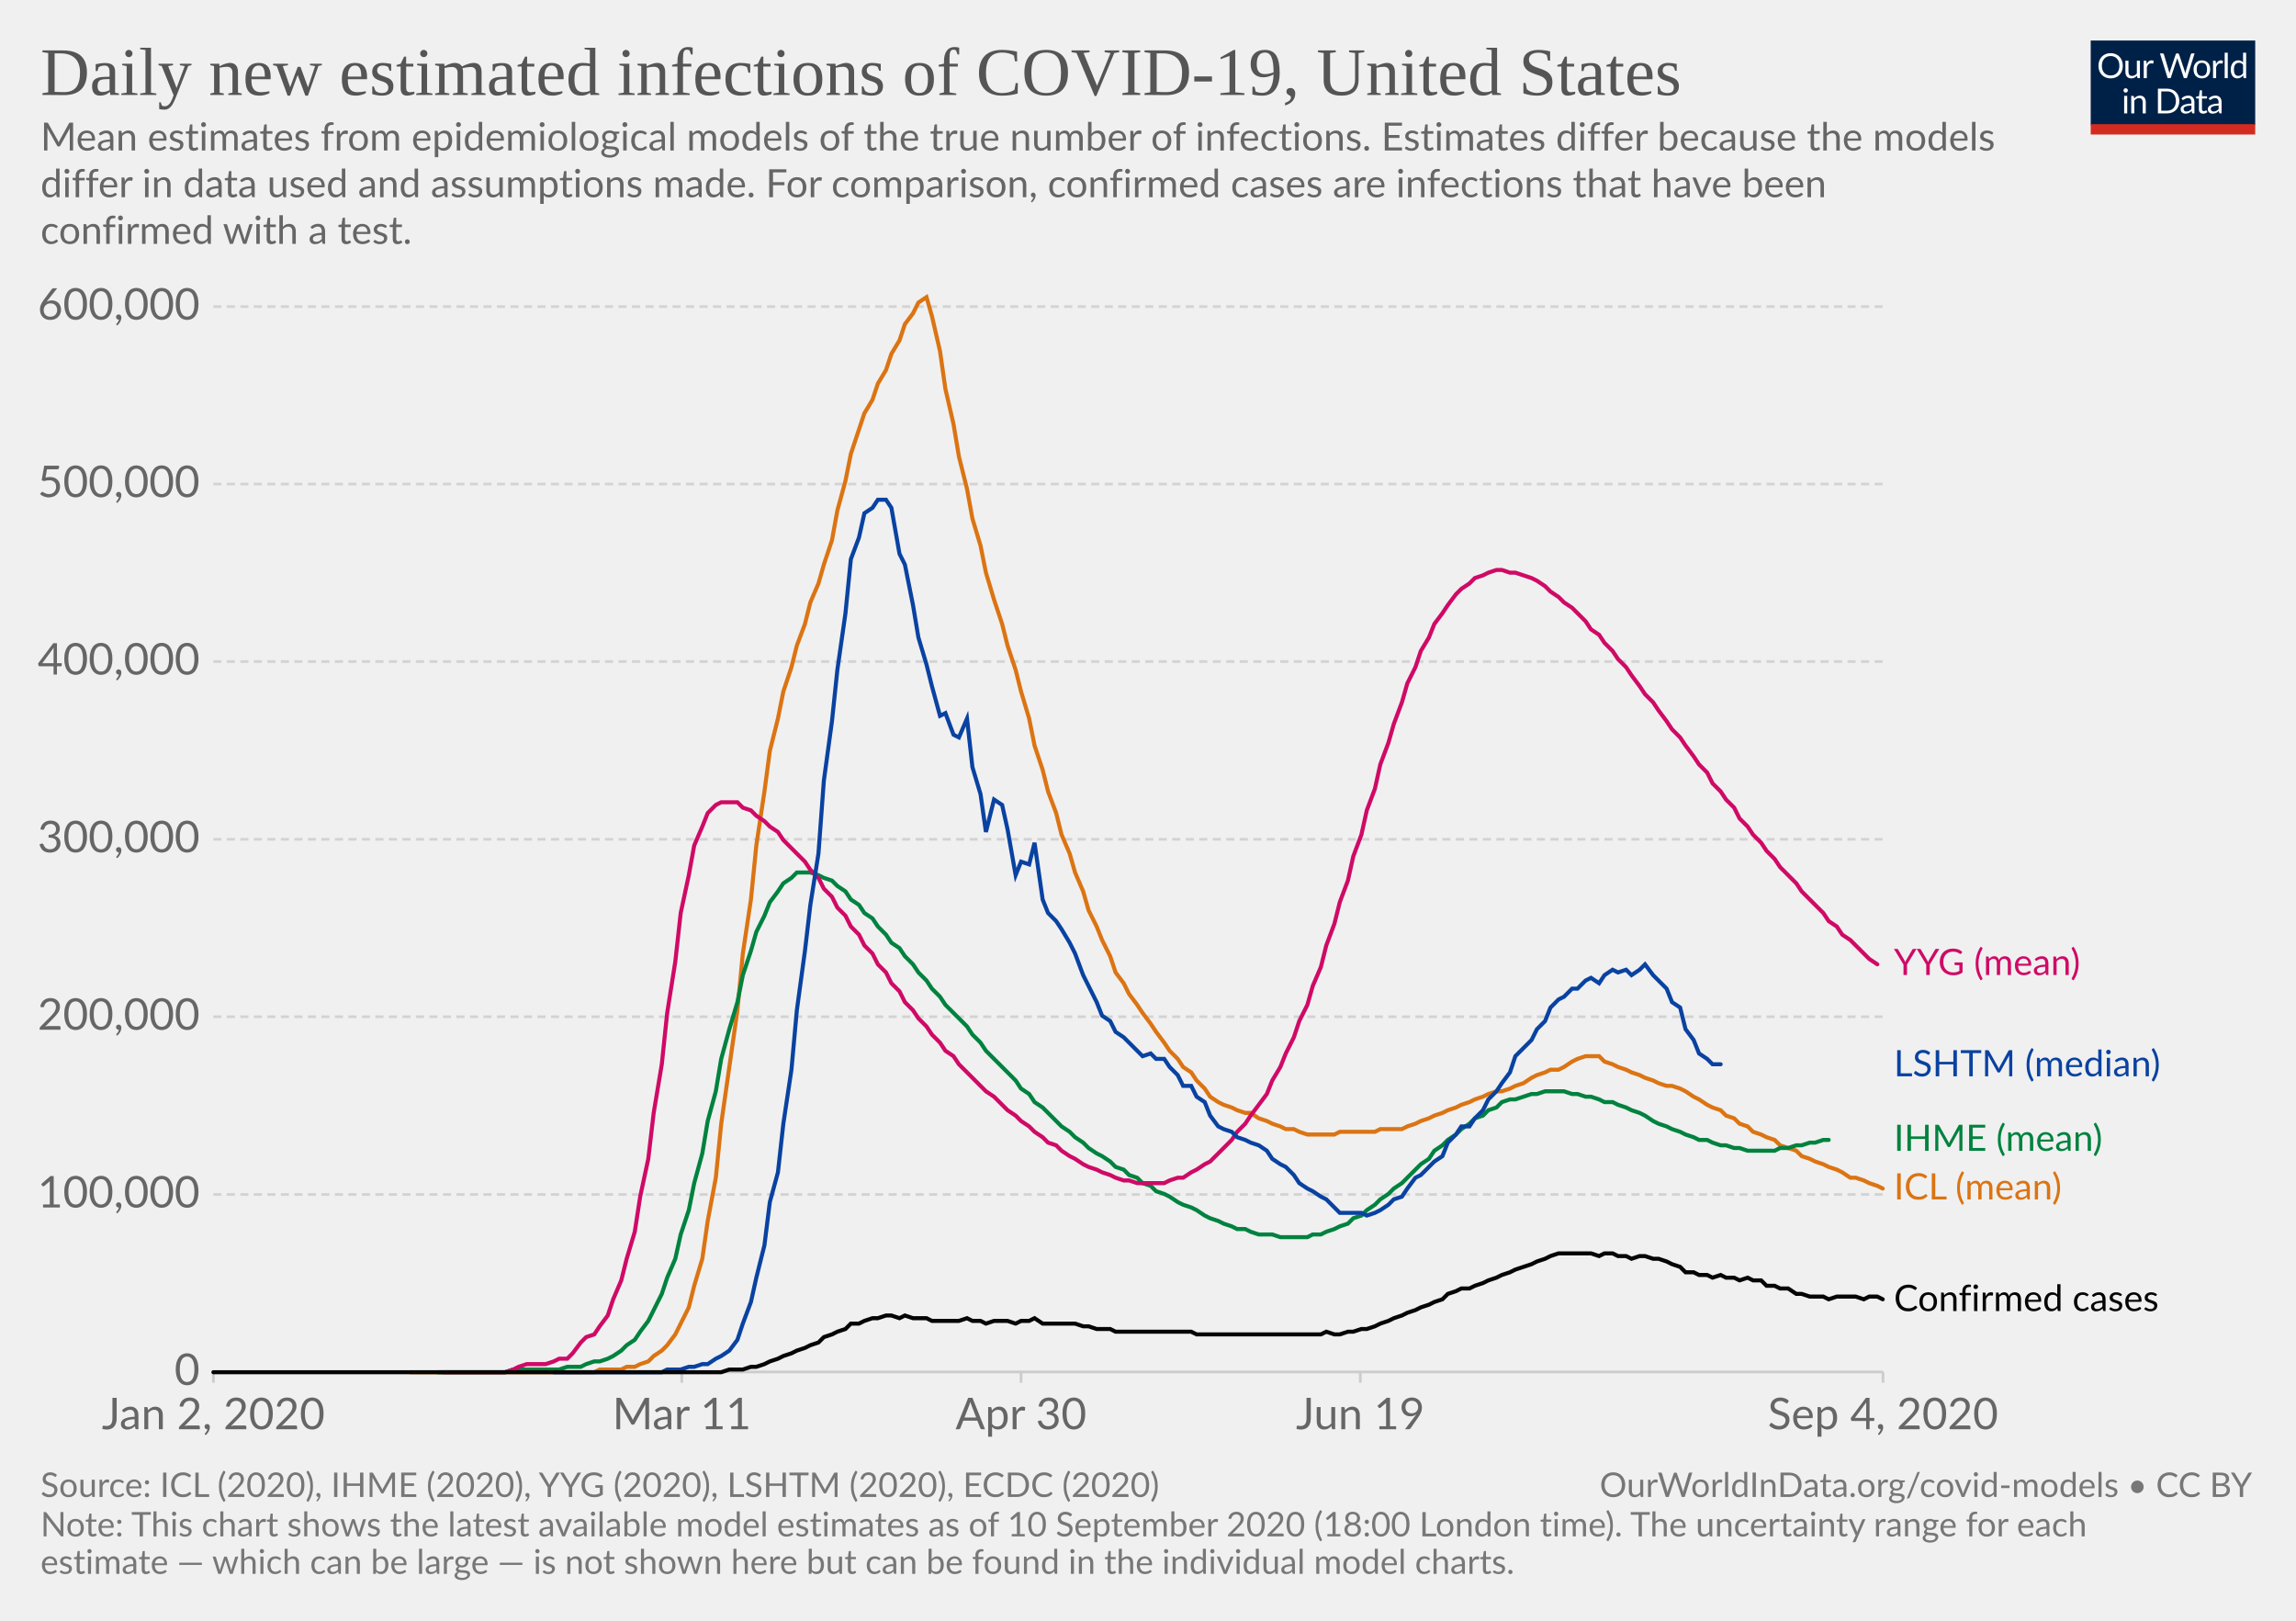
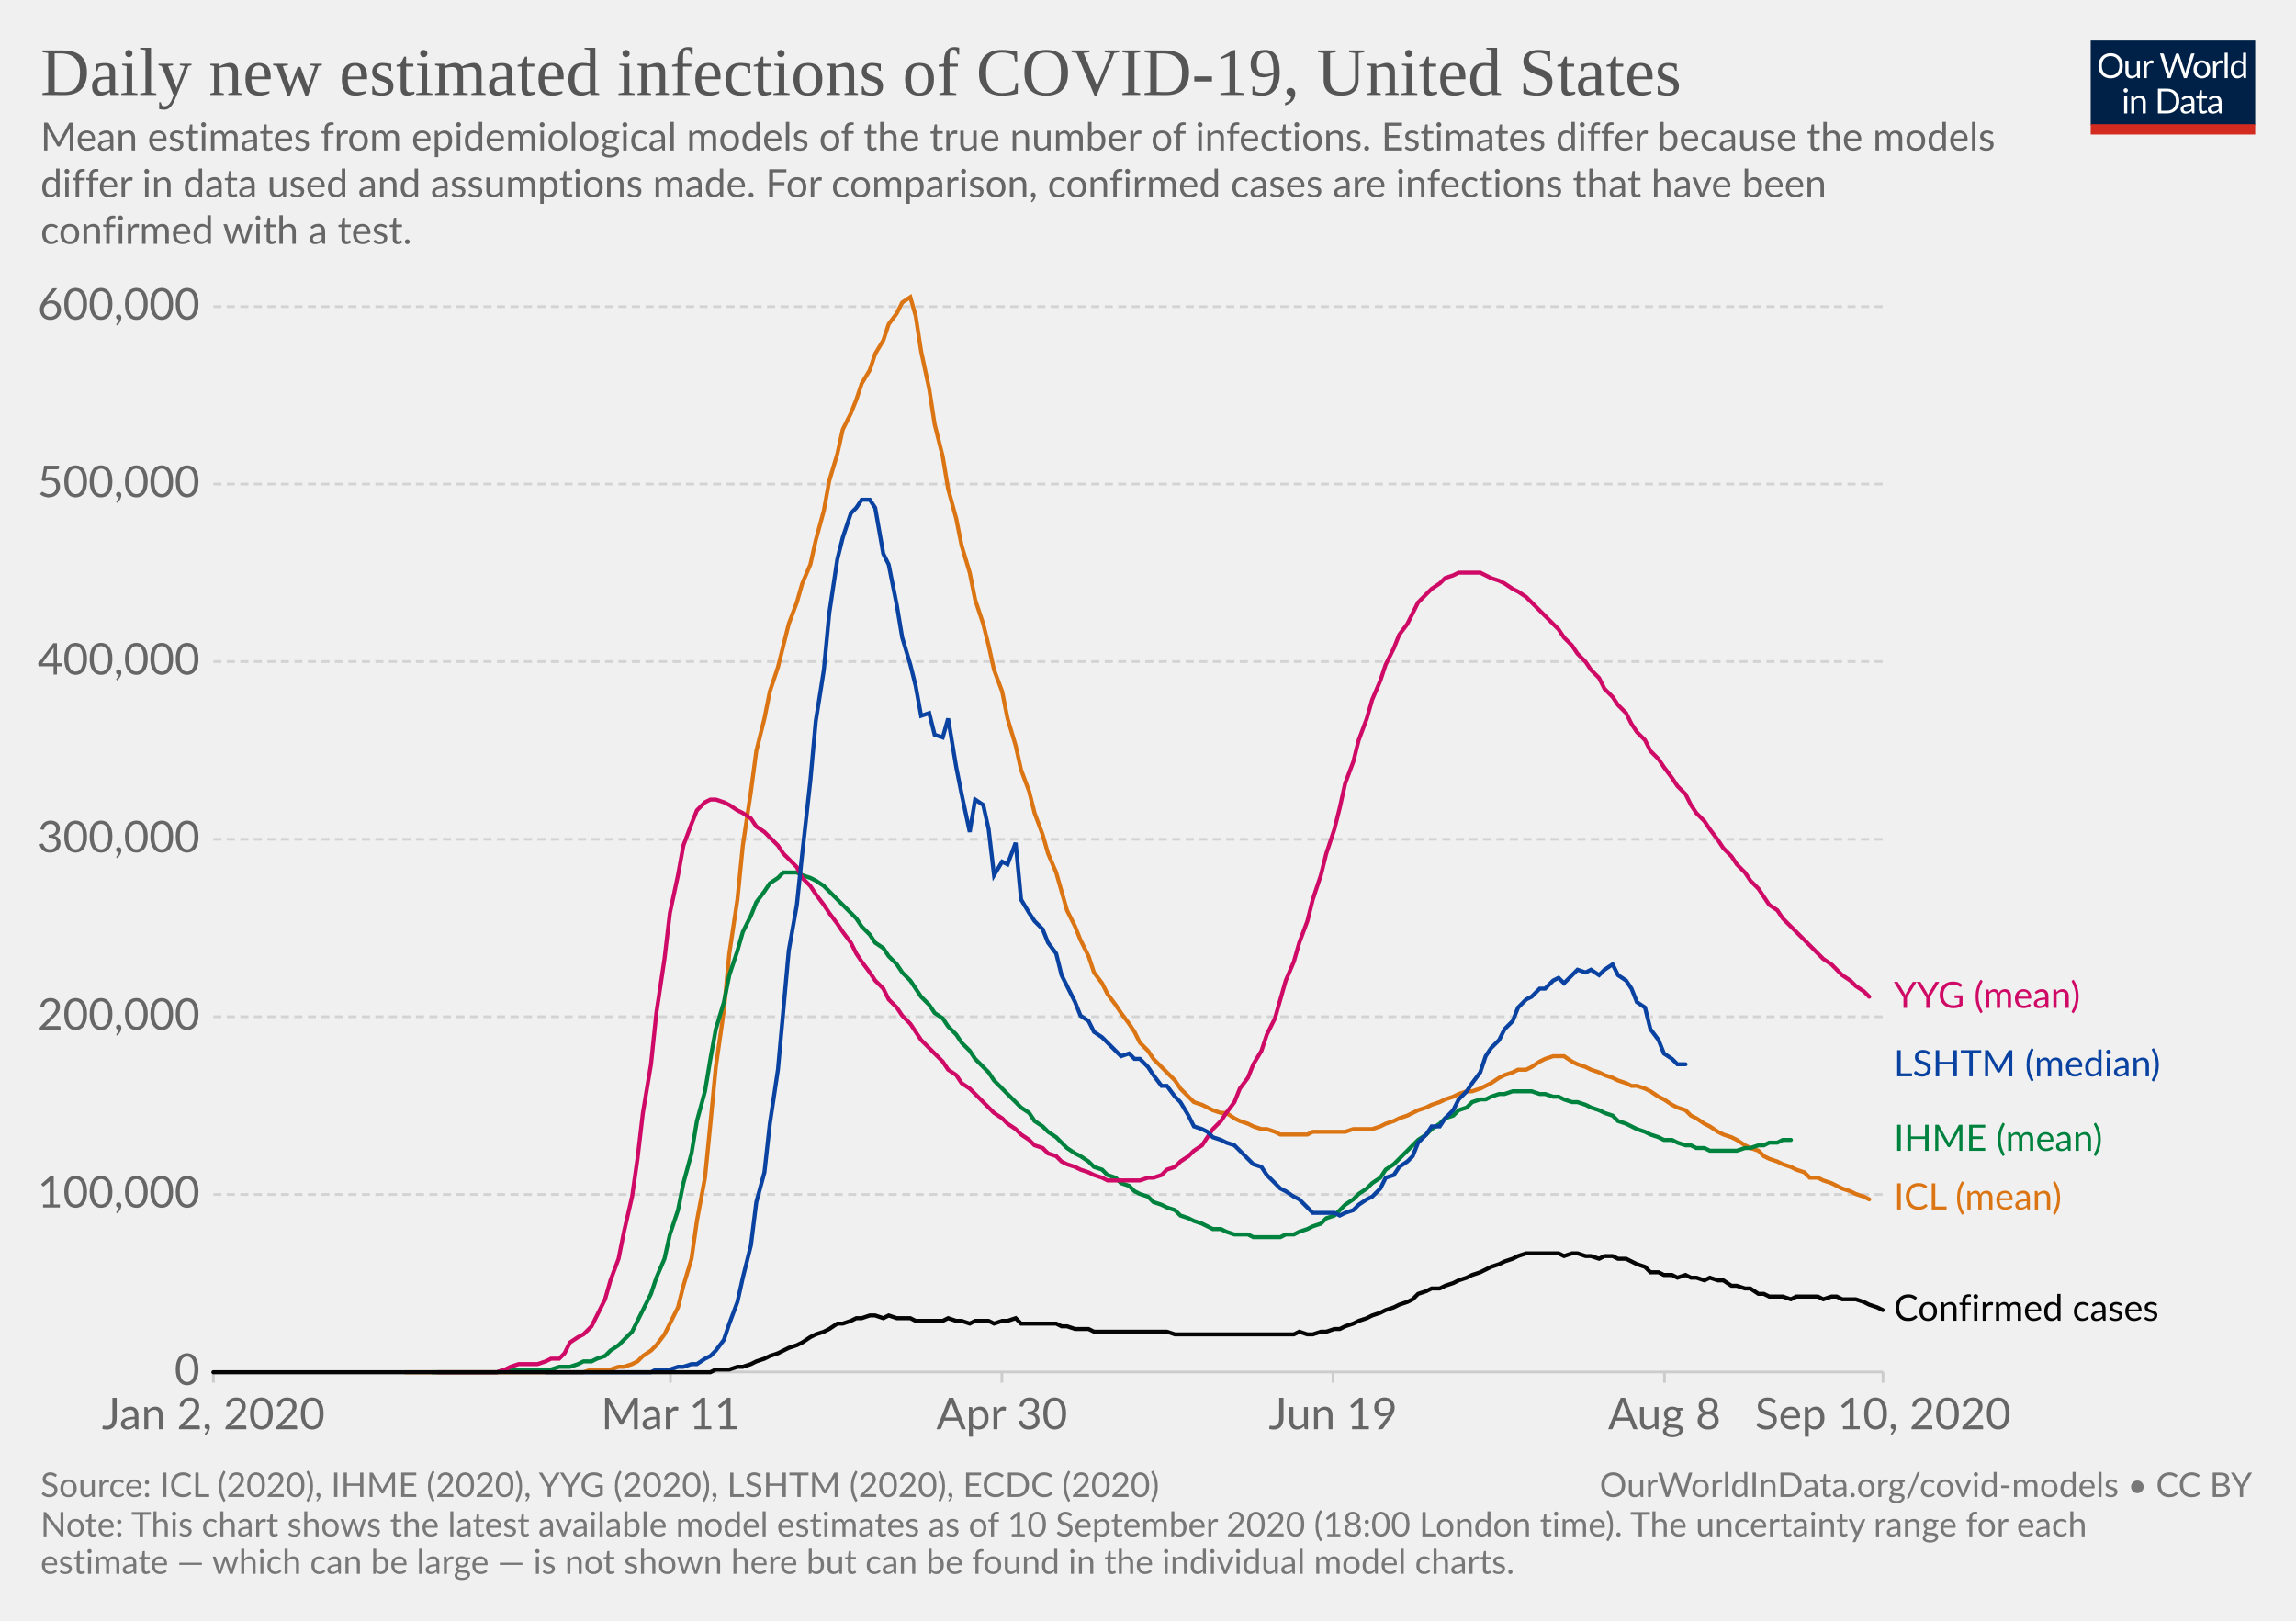
<svg xmlns="http://www.w3.org/2000/svg" version="1.1" style="background-color:#fff;-webkit-font-smoothing:antialiased" width="850" height="600" viewBox="0 0 850 600" font-family="Lato,'Helvetica Neue',Helvetica,Arial,sans-serif" font-size="18" text-rendering="optimizeLegibility">
  <g class="HeaderView">
    <g transform="matrix(.29 0 0 .29 774 15)">
      <svg width="210" height="120" viewBox="0 0 210 120" fill="none">
        <g clip-path="url(#clip0)">
          <path d="M0 0h210v107.89H0V0z" fill="#002147" />
          <path d="M40.98 32.25c0 2.36-.38 4.53-1.12 6.51a14.26 14.26 0 01-8.1 8.4c-1.9.78-4.02 1.17-6.34 1.17a16.6 16.6 0 01-6.33-1.17 14.31 14.31 0 01-8.08-8.4 18.29 18.29 0 01-1.12-6.51c0-2.36.38-4.53 1.12-6.5a14.32 14.32 0 018.07-8.44c1.92-.8 4.03-1.19 6.34-1.19 2.32 0 4.43.4 6.34 1.19 1.92.8 3.56 1.9 4.93 3.34a14.87 14.87 0 013.17 5.1 18.1 18.1 0 011.12 6.5zm-4.38 0c0-1.94-.26-3.68-.8-5.22a10.91 10.91 0 00-2.24-3.89 9.68 9.68 0 00-3.52-2.46 11.95 11.95 0 00-4.62-.86c-1.68 0-3.21.28-4.6.86a9.88 9.88 0 00-3.54 2.46 10.91 10.91 0 00-2.24 3.9c-.53 1.53-.8 3.27-.8 5.2 0 1.94.27 3.68.8 5.22a11.17 11.17 0 002.24 3.9 10.01 10.01 0 003.55 2.44c1.38.56 2.9.83 4.6.83 1.7 0 3.24-.27 4.61-.83a9.8 9.8 0 003.52-2.44 11.17 11.17 0 002.25-3.9c.53-1.54.8-3.28.8-5.21zm26.22-6.54V48H60.5c-.56 0-.9-.27-1.05-.81l-.31-2.4a12.45 12.45 0 01-3.26 2.6c-1.2.64-2.58.96-4.13.96-1.22 0-2.3-.2-3.24-.6a6.52 6.52 0 01-2.33-1.7 7.37 7.37 0 01-1.43-2.67c-.3-1.04-.46-2.2-.46-3.45V25.7h3.91v14.22c0 1.68.38 2.99 1.15 3.91.77.93 1.96 1.39 3.54 1.39 1.16 0 2.24-.27 3.23-.82a10.42 10.42 0 002.8-2.28V25.7h3.91zm8.61 4.47a9.94 9.94 0 012.6-3.56 5.64 5.64 0 013.76-1.3c.47 0 .92.05 1.34.15.44.1.83.27 1.17.49l-.3 2.92c-.09.37-.3.55-.66.55-.2 0-.5-.04-.9-.13a6.21 6.21 0 00-3.24.18c-.54.2-1.03.5-1.47.92-.42.4-.81.9-1.17 1.5-.33.58-.64 1.26-.92 2.02V48H67.7V25.71h2.25c.42 0 .72.08.88.25.16.16.27.44.33.83l.26 3.39zm61.16-13.7L122.75 48h-3.82l-7.99-24.05a21.95 21.95 0 01-.42-1.58 38.36 38.36 0 01-.44 1.58L102.05 48h-3.83L88.4 16.47h3.54c.38 0 .7.1.95.29.26.2.43.43.5.73l6.52 21.9c.1.4.2.83.28 1.28.1.46.2.94.29 1.46l.3-1.46c.12-.47.25-.9.38-1.27l7.41-21.91c.1-.25.26-.48.51-.69.27-.22.58-.33.95-.33h1.23c.38 0 .69.1.92.29.24.2.41.43.53.73l7.4 21.9a28.4 28.4 0 01.68 2.62 29.52 29.52 0 01.52-2.61l6.54-21.91c.07-.27.23-.5.48-.7.27-.21.58-.32.95-.32h3.32zm9.35 8.88c1.63 0 3.1.27 4.4.82a9.43 9.43 0 015.46 5.94c.5 1.4.74 2.98.74 4.73 0 1.76-.25 3.34-.74 4.75a9.43 9.43 0 01-5.46 5.92c-1.3.52-2.77.79-4.4.79-1.64 0-3.12-.27-4.44-.8a9.42 9.42 0 01-3.35-2.3c-.92-1-1.63-2.2-2.13-3.61-.49-1.41-.73-3-.73-4.75s.24-3.33.73-4.73c.5-1.43 1.2-2.64 2.13-3.63a9.4 9.4 0 013.35-2.31c1.32-.55 2.8-.82 4.44-.82zm0 19.89c2.2 0 3.84-.73 4.93-2.2 1.08-1.48 1.63-3.54 1.63-6.18 0-2.66-.55-4.72-1.63-6.2-1.09-1.49-2.73-2.23-4.93-2.23-1.12 0-2.09.2-2.93.57a5.7 5.7 0 00-2.06 1.65 7.5 7.5 0 00-1.24 2.67c-.26 1.04-.4 2.22-.4 3.54 0 2.64.55 4.7 1.64 6.18 1.1 1.47 2.76 2.2 4.99 2.2zm17.97-15.07a9.94 9.94 0 012.6-3.56 5.64 5.64 0 013.76-1.3c.47 0 .91.05 1.34.15.44.1.83.27 1.16.49l-.28 2.92c-.09.37-.31.55-.66.55-.2 0-.5-.04-.9-.13a6.2 6.2 0 00-3.24.18c-.54.2-1.03.5-1.47.92-.43.4-.82.9-1.17 1.5a13.1 13.1 0 00-.92 2.02V48h-3.94V25.71h2.24c.43 0 .72.08.88.25.17.16.28.44.33.83l.27 3.39zm15.04-14.59V48h-3.92V15.6h3.92zm19.55 15.43a6.22 6.22 0 00-2.38-2.05 6.7 6.7 0 00-2.86-.6c-2.07 0-3.66.75-4.77 2.23-1.12 1.48-1.68 3.6-1.68 6.33 0 1.46.13 2.7.38 3.74a7.29 7.29 0 001.1 2.56 4.35 4.35 0 001.78 1.45c.7.3 1.5.46 2.4.46 1.29 0 2.41-.3 3.36-.88a9.6 9.6 0 002.67-2.49V31.02zm3.91-15.43V48h-2.33c-.56 0-.9-.27-1.06-.81l-.35-2.71a12.13 12.13 0 01-3.25 2.77 8.28 8.28 0 01-4.23 1.06 7.31 7.31 0 01-6.14-2.9c-.73-.96-1.3-2.15-1.69-3.57a18.35 18.35 0 01.07-9.48 11.29 11.29 0 011.89-3.7 8.7 8.7 0 017.06-3.34 7.96 7.96 0 016.12 2.62V15.59h3.91zM46.61 70.71V93H42.7V70.71h3.91zm.84-7c0 .39-.08.75-.24 1.09a2.81 2.81 0 01-1.52 1.47 2.67 2.67 0 01-2.16 0 2.9 2.9 0 01-1.45-1.47 2.67 2.67 0 010-2.16c.15-.35.35-.65.6-.9.25-.27.53-.47.85-.62a2.67 2.67 0 012.16 0c.35.15.65.35.9.62.27.25.47.55.62.9.16.34.24.7.24 1.08zm7.97 10.24c.49-.54 1-1.04 1.54-1.48a9.85 9.85 0 013.66-1.84 8.96 8.96 0 015.43.35c.94.4 1.72.97 2.33 1.71a7.36 7.36 0 011.43 2.67c.32 1.04.49 2.19.49 3.45V93h-3.94V78.81c0-1.69-.4-3-1.17-3.92-.76-.93-1.93-1.4-3.5-1.4a6.6 6.6 0 00-3.25.83c-1 .56-1.92 1.31-2.77 2.27V93h-3.94V70.71h2.35c.56 0 .9.28 1.04.82l.3 2.42zm57.7 3.3c0 2.36-.37 4.5-1.11 6.44a14.3 14.3 0 01-3.17 4.98 14.1 14.1 0 01-4.93 3.2c-1.9.76-4.02 1.13-6.33 1.13H85.8V61.47h11.77c2.31 0 4.42.39 6.33 1.15a13.8 13.8 0 018.1 8.18 17.75 17.75 0 011.12 6.45zm-4.37 0c0-1.94-.26-3.67-.8-5.2a10.94 10.94 0 00-2.23-3.87 9.57 9.57 0 00-3.53-2.42 12.23 12.23 0 00-4.61-.83h-7.5v24.62h7.5c1.7 0 3.24-.28 4.61-.84a9.7 9.7 0 003.53-2.4 10.94 10.94 0 002.24-3.87c.53-1.53.8-3.26.8-5.2zm19.8 5.72c-1.8.06-3.34.2-4.62.44-1.26.22-2.3.51-3.1.88-.8.36-1.37.8-1.74 1.3-.35.5-.53 1.05-.53 1.67 0 .58.1 1.1.3 1.52a3 3 0 00.76 1.05c.34.27.73.46 1.17.6.45.11.94.17 1.45.17a7.28 7.28 0 003.5-.81 11.95 11.95 0 002.82-2.2v-4.62zm-12.65-9.11a12.73 12.73 0 013.98-2.66c1.43-.59 3-.88 4.73-.88 1.25 0 2.36.2 3.33.61a6.81 6.81 0 013.94 4.38c.33 1.04.5 2.19.5 3.43V93h-1.74a1.8 1.8 0 01-.88-.18c-.2-.13-.36-.38-.48-.74l-.44-2.12c-.59.55-1.16 1.03-1.72 1.46a9.48 9.48 0 01-3.74 1.7c-.69.15-1.46.23-2.3.23-.87 0-1.69-.12-2.45-.35a5.34 5.34 0 01-3.34-2.93 6.64 6.64 0 01-.49-2.64c0-.88.25-1.72.73-2.53a6.33 6.33 0 012.35-2.17c1.09-.63 2.5-1.15 4.25-1.54 1.75-.41 3.89-.65 6.42-.7v-1.75c0-1.73-.37-3.03-1.12-3.91-.75-.9-1.84-1.34-3.28-1.34-.97 0-1.78.12-2.44.37-.64.23-1.2.5-1.7.81l-1.23.82c-.33.23-.67.35-1 .35-.27 0-.5-.07-.69-.2a2.1 2.1 0 01-.48-.53l-.7-1.25zm27.67 19.5c-1.76 0-3.12-.5-4.07-1.48-.94-.98-1.41-2.4-1.41-4.25V74h-2.68a.9.9 0 01-.6-.2c-.16-.14-.24-.36-.24-.66v-1.56l3.65-.46.9-6.89a.9.9 0 01.29-.52.88.88 0 01.62-.22H142v7.67h6.44V74H142v13.38c0 .94.22 1.63.68 2.09.45.45 1.04.68 1.76.68a3.21 3.21 0 001.85-.53l.55-.35c.16-.12.3-.18.41-.18.2 0 .4.13.55.38l1.15 1.87a7.45 7.45 0 01-2.44 1.5c-.96.35-1.94.52-2.95.52zm19.68-10.4c-1.8.07-3.34.21-4.62.45-1.26.22-2.3.51-3.1.88-.8.36-1.37.8-1.74 1.3-.35.5-.53 1.05-.53 1.67 0 .58.1 1.1.3 1.52.18.42.44.77.76 1.05.34.27.73.46 1.17.6.45.11.94.17 1.45.17a7.3 7.3 0 003.5-.81 12.04 12.04 0 002.82-2.2v-4.62zm-12.65-9.1a12.72 12.72 0 013.99-2.66c1.42-.59 3-.88 4.72-.88 1.25 0 2.36.2 3.33.61a6.81 6.81 0 013.94 4.38c.33 1.04.5 2.19.5 3.43V93h-1.74a1.8 1.8 0 01-.88-.18c-.2-.13-.36-.38-.48-.74l-.44-2.12c-.59.55-1.16 1.03-1.72 1.46a9.48 9.48 0 01-3.74 1.7c-.69.15-1.46.23-2.3.23-.87 0-1.69-.12-2.45-.35a5.33 5.33 0 01-3.34-2.93 6.62 6.62 0 01-.49-2.64c0-.88.25-1.72.73-2.53a6.33 6.33 0 012.35-2.17c1.09-.63 2.5-1.15 4.25-1.54a31.2 31.2 0 016.42-.7v-1.75c0-1.73-.37-3.03-1.12-3.91-.75-.9-1.84-1.34-3.28-1.34-.97 0-1.78.12-2.44.37-.64.23-1.2.5-1.7.81-.46.3-.87.57-1.22.82-.34.23-.68.35-1.02.35-.26 0-.49-.07-.68-.2a1.88 1.88 0 01-.48-.53l-.7-1.25z" fill="#fff" />
          <path fill="#D42B21" d="M0 106.79h210V120H0z" />
        </g>
        <defs>
          <clipPath id="clip0">
            <path fill="#fff" d="M0 0h210v120H0z" />
          </clipPath>
        </defs>
      </svg>
    </g>
    <a href="https://ourworldindata.org/grapher/daily-new-estimated-infections-of-covid-19?tab=chart&amp;stackMode=absolute&amp;year=latest&amp;region=World" target="_blank" font-family="&quot;Playfair Display&quot;,Georgia,&quot;Times New Roman&quot;,serif">
      <text font-size="25.2" x="15" y="35.2" fill="#555">
        <tspan x="15" y="35.16">Daily new estimated infections of COVID-19, United States</tspan>
      </text>
    </a>
    <text font-size="14.4" x="15" y="55.7" fill="#666">
      <tspan x="15" y="55.72">Mean estimates from epidemiological models of the true number of infections. Estimates differ because the models</tspan>
      <tspan x="15" y="73">differ in data used and assumptions made. For comparison, confirmed cases are infections that have been</tspan>
      <tspan x="15" y="90.28">confirmed with a test.</tspan>
    </text>
  </g>
  <g class="LineChart">
    <defs>
      <clipPath id="a">
        <path d="M68.97 0h830v838.6h-830z" />
      </clipPath>
    </defs>
    <g class="DualAxisView">
      <g class="HorizontalAxis">
-         <path stroke="#ccc" d="M79 507.9v4M252.4 507.9v4M378 507.9v4M503.6 507.9v4M697.1 507.9v4" />
+         <path stroke="#ccc" d="M79 507.9v4M248.2 507.9v4M370.9 507.9v4M493.5 507.9v4M616.2 507.9v4M697.1 507.9v4" />
        <text x="79" y="529.1" fill="#666" text-anchor="middle" font-size="16.2">Jan 2, 2020</text>
-         <text x="252.4" y="529.1" fill="#666" text-anchor="middle" font-size="16.2">Mar 11</text>
-         <text x="378" y="529.1" fill="#666" text-anchor="middle" font-size="16.2">Apr 30</text>
-         <text x="503.6" y="529.1" fill="#666" text-anchor="middle" font-size="16.2">Jun 19</text>
-         <text x="697.1" y="529.1" fill="#666" text-anchor="middle" font-size="16.2">Sep 4, 2020</text>
+         <text x="248.2" y="529.1" fill="#666" text-anchor="middle" font-size="16.2">Mar 11</text>
+         <text x="370.9" y="529.1" fill="#666" text-anchor="middle" font-size="16.2">Apr 30</text>
+         <text x="493.5" y="529.1" fill="#666" text-anchor="middle" font-size="16.2">Jun 19</text>
+         <text x="616.2" y="529.1" fill="#666" text-anchor="middle" font-size="16.2">Aug 8</text>
+         <text x="697.1" y="529.1" fill="#666" text-anchor="middle" font-size="16.2">Sep 10, 2020</text>
      </g>
      <g class="VerticalAxis" fill="#666" dominant-baseline="middle" text-anchor="end" font-size="16.2">
        <text x="73.97" y="507.9">0</text>
        <text x="73.97" y="442.2">100,000</text>
        <text x="73.97" y="376.4">200,000</text>
        <text x="73.97" y="310.7">300,000</text>
        <text x="73.97" y="244.9">400,000</text>
        <text x="73.97" y="179.2">500,000</text>
        <text x="73.97" y="113.5">600,000</text>
      </g>
      <g class="AxisGridLines horizontalLines">
        <path stroke="#ccc" d="M78.97 507.9h618.16" />
        <path stroke="#d3d3d3" stroke-dasharray="3,2" d="M78.97 442.2h618.16M78.97 376.4h618.16M78.97 310.7h618.16M78.97 244.9h618.16M78.97 179.2h618.16M78.97 113.5h618.16" />
      </g>
    </g>
    <g clip-path="url(#a)">
      <g class="LineLabels" cursor="default">
        <g class="legendMark">
-           <text font-size="13.5" x="701.1" y="360.9" fill="#cf0a66">
-             <tspan x="701.13" y="360.95">YYG (mean)</tspan>
+           <text font-size="13.5" x="701.1" y="373.2" fill="#cf0a66">
+             <tspan x="701.13" y="373.15">YYG (mean)</tspan>
          </text>
        </g>
        <g class="legendMark">
          <text font-size="13.5" x="701.1" y="398.4" fill="#0942a1">
            <tspan x="701.13" y="398.45">LSHTM (median)</tspan>
          </text>
        </g>
        <g class="legendMark">
          <text font-size="13.5" x="701.1" y="426.1" fill="#00823f">
            <tspan x="701.13" y="426.05">IHME (mean)</tspan>
          </text>
        </g>
        <g class="legendMark">
-           <text font-size="13.5" x="701.1" y="444.1" fill="#db7413">
-             <tspan x="701.13" y="444.05">ICL (mean)</tspan>
+           <text font-size="13.5" x="701.1" y="447.8" fill="#db7413">
+             <tspan x="701.13" y="447.75">ICL (mean)</tspan>
          </text>
        </g>
        <g class="legendMark">
-           <text font-size="13.5" x="701.1" y="485.4" fill="#050505">
-             <tspan x="701.13" y="485.35">Confirmed cases</tspan>
+           <text font-size="13.5" x="701.1" y="488.9" fill="#050505">
+             <tspan x="701.13" y="488.95">Confirmed cases</tspan>
          </text>
        </g>
      </g>
      <g class="Lines">
        <g class="key-United-States_0">
-           <path stroke="#db7413" stroke-linecap="round" d="M152 508h68l2-1h8l2-1h3l2-1 3-1 2-2 3-2 2-2 3-4 2-4 3-6 2-8 3-10 2-14 3-16 2-20 3-21 3-21 2-21 3-20 2-20 3-20 2-15 3-12 2-10 3-9 2-8 3-8 2-8 3-7 2-7 3-9 2-11 3-11 2-10 3-9 2-6 3-5 2-6 3-5 2-6 3-5 2-6 3-4 2-4 3-2 2 7 3 13 2 14 3 13 2 12 3 12 2 11 3 10 2 10 3 10 3 9 2 8 3 9 2 8 3 10 2 10 3 9 2 8 3 8 2 8 3 7 2 7 3 7 2 7 3 6 2 5 3 6 2 6 3 4 2 4 3 4 2 3 3 4 2 3 3 4 2 3 3 3 2 3 3 2 2 3 3 3 2 3 3 2 2 1 3 1 2 1 3 1h2l3 2 3 1 2 1 3 1 2 1h3l2 1 3 1h10l2-1h13l2-1h8l2-1 3-1 2-1 3-1 2-1 3-1 2-1 3-1 2-1 3-1 2-1 3-1 2-1 3-1h2l3-1 2-1 3-1 3-2 2-1 3-1 2-1h3l2-1 3-2 2-1 3-1h5l2 2 3 1 2 1 3 1 2 1 3 1 2 1 3 1 2 1 3 1h2l3 1 2 1 3 2 2 1 3 2 2 1 3 1 2 2 3 1 2 2 3 1 2 2 3 1 2 1 3 1 2 2 3 1 3 1 2 2 3 1 2 1 3 1 2 1 3 1 2 1 3 2h2l3 1 2 1 3 1 2 1" fill="none" stroke-width="1.5" />
+           <path stroke="#db7413" stroke-linecap="round" d="M150 508h66l3-1h7l3-1h2l3-1 2-1 2-2 3-2 2-2 3-4 2-4 3-6 2-8 3-10 2-14 3-16 2-20 2-21 3-21 2-21 3-20 2-20 3-20 2-15 3-12 2-10 3-9 2-8 2-8 3-8 2-7 3-7 2-9 3-11 2-11 3-10 2-9 3-6 2-5 2-6 3-5 2-6 3-5 2-6 3-4 2-4 3-2 2 7 2 13 3 14 2 13 3 12 2 12 3 11 2 10 3 10 2 10 3 9 2 8 2 9 3 8 2 10 3 10 2 9 3 8 2 8 3 8 2 7 3 7 2 7 2 7 3 6 2 5 3 6 2 6 3 4 2 4 3 4 2 3 3 4 2 3 2 4 3 3 2 3 3 3 2 2 3 3 2 3 3 3 2 2 3 1 2 1 2 1 3 1h2l3 2 2 1 3 1 2 1 3 1h2l3 1 2 1h10l2-1h12l3-1h7l3-1 2-1 3-1 2-1 3-1 2-1 2-1 3-1 2-1 3-1 2-1 3-1 2-1 3-1h2l3-1 2-1 2-1 3-2 2-1 3-1 2-1h3l2-1 3-2 2-1 3-1h4l3 2 2 1 3 1 2 1 3 1 2 1 3 1 2 1 3 1 2 1h2l3 1 2 1 3 2 2 1 3 2 2 1 3 1 2 2 2 1 3 2 2 1 3 2 2 1 3 1 2 1 3 2 2 1 3 1 2 2 2 1 3 1 2 1 3 1 2 1 3 1 2 2h3l2 1 3 1 2 1 2 1 3 1 2 1 3 1 2 1" fill="none" stroke-width="1.5" />
        </g>
        <g class="key-United-States_1">
-           <path stroke="#00823f" stroke-linecap="round" d="M162 508h25l3-1h17l3-1h5l2-1 3-1h2l3-1 2-1 3-2 2-2 3-2 2-3 3-4 2-4 3-6 2-6 3-7 2-9 3-9 2-10 3-11 2-12 3-11 2-12 3-11 3-10 2-10 3-9 2-7 3-6 2-5 3-4 2-3 3-2 2-2h5l3 1 2 1 3 1 2 2 3 2 2 3 3 2 2 3 3 2 2 3 3 3 2 3 3 2 2 3 3 3 2 3 3 3 2 3 3 3 2 3 3 3 2 2 3 3 2 3 3 3 2 3 3 3 3 3 2 2 3 3 2 3 3 2 2 3 3 2 2 2 3 3 2 2 3 2 2 2 3 2 2 2 3 2 2 1 3 2 2 2 3 1 2 2 3 1 2 2 3 1 2 2 3 1 2 1 3 2 2 1 3 1 2 1 3 2 2 1 3 1 2 1 3 1 2 1h3l2 1 3 1h5l3 1h10l2-1h3l2-1 3-1 2-1 3-1 2-2 3-1 2-2 3-2 2-2 3-2 2-2 3-2 2-2 3-3 2-2 3-2 2-3 3-2 2-2 3-2 2-2 3-2 2-2 3-1 2-2 3-1 2-2 3-1h2l3-1 3-1h2l3-1h7l3 1h2l3 1h2l3 1 2 1h3l2 1 3 1 2 1 3 1 2 1 3 2 2 1 3 1 2 1 3 1 2 1 3 1 2 1h3l2 1 3 1h2l3 1h2l3 1h10l2-1h3l3-1h2l3-1h2l3-1h2" fill="none" stroke-width="1.5" />
+           <path stroke="#00823f" stroke-linecap="round" d="M160 508h24l3-1h17l3-1h4l3-1 2-1h3l2-1 3-1 2-2 3-2 2-2 3-3 2-4 2-4 3-6 2-6 3-7 2-9 3-9 2-10 3-11 2-12 3-11 2-12 2-11 3-10 2-10 3-9 2-7 3-6 2-5 3-4 2-3 3-2 2-2h5l2 1 3 1 2 1 3 2 2 2 3 3 2 2 3 3 2 2 2 3 3 3 2 3 3 2 2 3 3 3 2 3 3 3 2 3 2 3 3 3 2 3 3 2 2 3 3 3 2 3 3 3 2 3 3 3 2 2 2 3 3 3 2 2 3 3 2 2 3 2 2 3 3 2 2 2 3 2 2 2 2 2 3 2 2 1 3 2 2 2 3 1 2 2 3 1 2 2 3 1 2 2 2 1 3 1 2 2 3 1 2 1 3 1 2 2 3 1 2 1 3 1 2 1 2 1h3l2 1 3 1h5l2 1h10l2-1h3l2-1 3-1 2-1 3-1 2-2 3-1 2-2 2-2 3-2 2-2 3-2 2-2 3-2 2-3 3-2 2-2 3-3 2-2 2-2 3-2 2-2 3-2 2-2 3-1 2-2 3-1 2-2 3-1h2l2-1 3-1h2l3-1h7l3 1h2l3 1h2l2 1 3 1h2l3 1 2 1 3 1 2 1 3 1 2 2 3 1 2 1 2 1 3 1 2 1 3 1 2 1h3l2 1 3 1h2l2 1h3l2 1h10l3-1h2l3-1h2l2-1h3l2-1h3" fill="none" stroke-width="1.5" />
        </g>
        <g class="key-United-States_2">
-           <path stroke="#cf0a66" stroke-linecap="round" d="M164 508h23l3-1 2-1 3-1h7l3-1 2-1h3l2-2 3-4 2-2 3-1 2-3 3-4 2-6 3-7 2-8 3-10 2-13 3-14 2-17 3-18 2-19 3-19 2-18 3-14 2-11 3-7 2-5 3-3 2-1h6l2 2 3 1 2 2 3 2 2 2 3 2 2 3 3 3 2 2 3 3 2 3 3 3 2 4 3 3 2 4 3 3 2 4 3 3 2 4 3 3 2 4 3 3 2 4 3 3 2 4 3 3 2 3 3 3 2 3 3 3 2 3 3 2 2 3 3 3 2 2 3 3 2 2 3 2 3 3 2 2 3 2 2 2 3 2 2 2 3 2 2 2 3 1 2 2 3 2 2 1 3 2 2 1 3 1 2 1 3 1 2 1 3 1h2l3 1h10l2-1 3-1h2l3-2 2-1 3-2 2-1 3-3 2-2 3-3 2-3 3-3 2-3 3-4 3-4 2-5 3-5 2-5 3-6 2-6 3-6 2-7 3-7 2-8 3-8 2-8 3-8 2-9 3-8 2-9 3-8 2-9 3-8 2-7 3-8 2-7 3-6 2-6 3-5 2-5 3-4 2-3 3-4 2-2 3-2 2-2 3-1 2-1 3-1h2l3 1h2l3 1 3 1 2 1 3 2 2 2 3 2 2 2 3 2 2 2 3 3 2 3 3 2 2 3 3 3 2 3 3 3 2 3 3 4 2 3 3 3 2 3 3 4 2 3 3 3 2 3 3 4 2 3 3 3 2 4 3 3 2 3 3 3 2 4 3 3 2 3 3 3 2 3 3 3 2 3 3 3 3 3 2 3 3 3 2 2 3 3 2 3 3 2 2 3 3 2 2 2 3 3 2 2 3 2" fill="none" stroke-width="1.5" />
+           <path stroke="#cf0a66" stroke-linecap="round" d="M162 508h22l3-1 2-1 3-1h7l3-1 2-1h3l2-2 2-4 3-2 2-1 3-3 2-4 3-6 2-7 3-8 2-10 3-13 2-14 2-17 3-18 2-19 3-20 2-17 3-14 2-11 3-8 2-5 3-3 2-1h2l3 1 2 1 3 2 2 1 3 2 2 3 3 2 2 2 3 3 2 3 2 2 3 3 2 4 3 3 2 3 3 4 2 3 3 4 2 3 3 4 2 4 2 3 3 4 2 3 3 3 2 4 3 3 2 3 3 3 2 3 2 3 3 3 2 2 3 3 2 3 3 2 2 3 3 2 2 2 3 3 2 2 2 2 3 2 2 2 3 2 2 2 3 2 2 2 3 1 2 2 3 1 2 2 2 1 3 1 2 1 3 1 2 1 3 1 2 1h12l3-1h2l3-1 2-2 3-1 2-2 3-2 2-2 3-2 2-3 2-3 3-3 2-3 3-4 2-5 3-4 2-5 3-5 2-6 3-6 2-7 2-7 3-7 2-7 3-8 2-8 3-9 2-8 3-9 2-8 2-9 3-8 2-8 3-8 2-7 3-7 2-6 3-6 2-5 3-4 2-4 2-4 3-3 2-2 3-2 2-2 3-1 2-1h8l2 1 2 1 3 1 2 1 3 2 2 1 3 2 2 2 3 3 2 2 3 3 2 2 2 3 3 3 2 3 3 3 2 3 3 3 2 4 3 3 2 3 3 3 2 4 2 3 3 3 2 4 3 3 2 3 3 4 2 3 3 3 2 4 2 3 3 3 2 3 3 4 2 3 3 3 2 3 3 3 2 3 3 3 2 3 2 3 3 2 2 3 3 3 2 2 3 3 2 2 3 3 2 2 3 2 2 2 2 2 3 2 2 2 3 2 2 2" fill="none" stroke-width="1.5" />
        </g>
        <g class="key-United-States_3">
-           <path stroke="#0942a1" stroke-linecap="round" d="M205 508h40l2-1h5l3-1h2l3-1h2l3-2 2-1 3-2 3-4 2-6 3-8 2-9 3-12 2-16 3-11 2-18 3-20 2-22 3-22 2-17 3-19 2-27 3-22 2-19 3-21 2-20 3-8 2-9 3-2 2-3h3l2 3 3 17 2 4 3 15 2 12 3 10 2 8 3 11 2-1 3 8 2 1 3-7 2 18 3 10 2 14 3-12 3 2 2 9 3 17 2-5 3 1 2-8 3 21 2 5 3 3 2 3 3 5 2 4 3 8 2 4 3 6 2 5 3 2 2 4 3 2 2 2 3 3 2 2 3-1 2 2h3l2 3 3 3 2 4h3l2 4 3 2 2 5 3 4 2 1 3 1 2 2 3 1 2 1 3 1 3 2 2 3 3 2 2 1 3 3 2 3 3 2 2 1 3 2 2 1 3 3 2 2h8l2 1 3-1 2-1 3-2 2-2 3-1 2-3 3-4 2-1 3-3 2-2 3-2 2-5 3-3 2-3h3l2-3 3-3 2-4 3-3 2-3 3-4 2-6 3-3 3-3 2-4 3-3 2-5 3-3 2-1 3-3h2l3-3 2-1 3 2 2-3 3-2 2 1 3-1 2 2 3-2 2-2 3 4 2 2 3 3 2 5 3 2 2 8 3 4 2 5 3 2 2 2h3" fill="none" stroke-width="1.5" />
+           <path stroke="#0942a1" stroke-linecap="round" d="M202 508h39l2-1h5l3-1h2l3-1h2l3-2 2-1 2-2 3-4 2-6 3-8 2-9 3-12 2-16 3-11 2-18 3-20 2-22 2-22 3-17 2-19 3-27 2-22 3-19 2-21 3-20 2-8 3-9 2-2 2-3h3l2 3 3 17 2 4 3 15 2 12 3 10 2 8 2 11 3-1 2 8 3 1 2-7 3 18 2 10 3 14 2-12 3 2 2 9 2 17 3-5 2 1 3-8 2 21 3 5 2 3 3 3 2 5 3 4 2 8 2 4 3 6 2 5 3 2 2 4 3 2 2 2 3 3 2 2 3-1 2 2h2l3 3 2 3 3 4h2l3 4 2 2 3 5 2 4 3 1 2 1 2 2 3 1 2 1 3 1 2 2 3 3 2 2 3 1 2 3 3 3 2 2 2 1 3 2 2 1 3 3 2 2h8l2 1 2-1 3-1 2-2 3-2 2-1 3-3 2-4 3-1 2-3 3-2 2-2 2-5 3-3 2-3h3l2-3 3-3 2-4 3-3 2-3 3-4 2-6 2-3 3-3 2-4 3-3 2-5 3-3 2-1 3-3h2l3-3 2-1 2 2 3-3 2-2 3 1 2-1 3 2 2-2 3-2 2 4 3 2 2 3 2 5 3 2 2 8 3 4 2 5 3 2 2 2h3" fill="none" stroke-width="1.5" />
        </g>
        <g class="key-United-States_4">
-           <path stroke="#050505" stroke-linecap="round" d="M79 508h188l3-1h5l3-1h2l3-1 2-1 3-1 2-1 3-1 2-1 3-1 2-1 3-1 2-2 3-1 2-1 3-1 2-2h3l2-1 3-1h2l3-1h2l3 1 2-1 3 1h5l2 1h10l3-1 2 1h3l2 1 3-1h5l3 1 2-1h3l2-1 3 2h12l3 1h2l3 1h5l2 1h28l2 1h46l2-1 3 1h2l3-1h2l3-1h2l3-1 2-1 3-1 2-1 3-1 2-1 3-1 2-1 3-1 2-1 3-1 2-2 3-1 2-1h3l2-1 3-1 2-1 3-1 2-1 3-1 2-1 3-1 3-1 2-1 3-1 2-1 3-1h12l3 1 2-1h3l2 1h3l2 1 3-1h2l3 1h2l3 1 2 1 3 1 2 2h3l2 1h3l2 1 3-1 2 1h3l2 1 3-1 2 1h3l2 2h3l2 1h3l3 2h2l3 1h5l2 1 3-1h7l3 1 2-1h3l2 1" fill="none" stroke-width="1.5" />
+           <path stroke="#050505" stroke-linecap="round" d="M79 508h184l2-1h5l3-1h2l3-1 2-1 3-1 2-1 3-1 2-1 2-1 3-1 2-1 3-2 2-1 3-1 2-1 3-2h2l3-1 2-1h2l3-1h2l3 1 2-1 3 1h5l2 1h10l2-1 3 1h2l3 1 2-1h5l2 1 3-1h2l3-1 2 2h13l2 1h2l3 1h5l2 1h27l3 1h44l2-1 3 1h2l3-1h2l3-1h2l2-1 3-1 2-1 3-1 2-1 3-1 2-1 3-1 2-1 3-1 2-1 2-2 3-1 2-1h3l2-1 3-1 2-1 3-1 2-1 3-1 2-1 2-1 3-1 2-1 3-1 2-1 3-1h12l2 1 3-1h2l3 1h2l3 1 2-1h3l2 1h3l2 1 2 1 3 1 2 2h3l2 1h3l2 1 3-1 2 1h2l3 1 2-1 3 1h2l3 2h2l3 1h2l3 2h2l2 1h5l3 1 2-1h8l2 1 3-1h2l2 1h5l3 1 2 1 3 1 2 1" fill="none" stroke-width="1.5" />
        </g>
      </g>
    </g>
  </g>
  <g class="SourcesFooter" fill="#777">
    <g class="clickable" fill="#777">
      <text font-size="12.6" x="15" y="554.2">
        <tspan x="15" y="554.18">Source: ICL (2020), IHME (2020), YYG (2020), LSHTM (2020), ECDC (2020)</tspan>
      </text>
    </g>
    <text font-size="12.6" x="15" y="568.8">
      <tspan x="15" y="568.78">Note: This chart shows the latest available model estimates as of 10 September 2020 (18:00 London time). The uncertainty range for each</tspan>
      <tspan x="15" y="582.64">estimate — which can be large — is not shown here but can be found in the individual model charts.</tspan>
    </text>
    <text font-size="12.6" x="592.2" y="554.2">
      <tspan x="592.2" y="554.18">
        <a target="_blank" href="https://ourworldindata.org/covid-models" fill="#777">OurWorldInData.org/covid-models</a> • <a class="cclogo" href="http://creativecommons.org/licenses/by/4.0/deed.en_US" target="_blank" fill="#777">CC BY</a>
      </tspan>
    </text>
  </g>
</svg>
